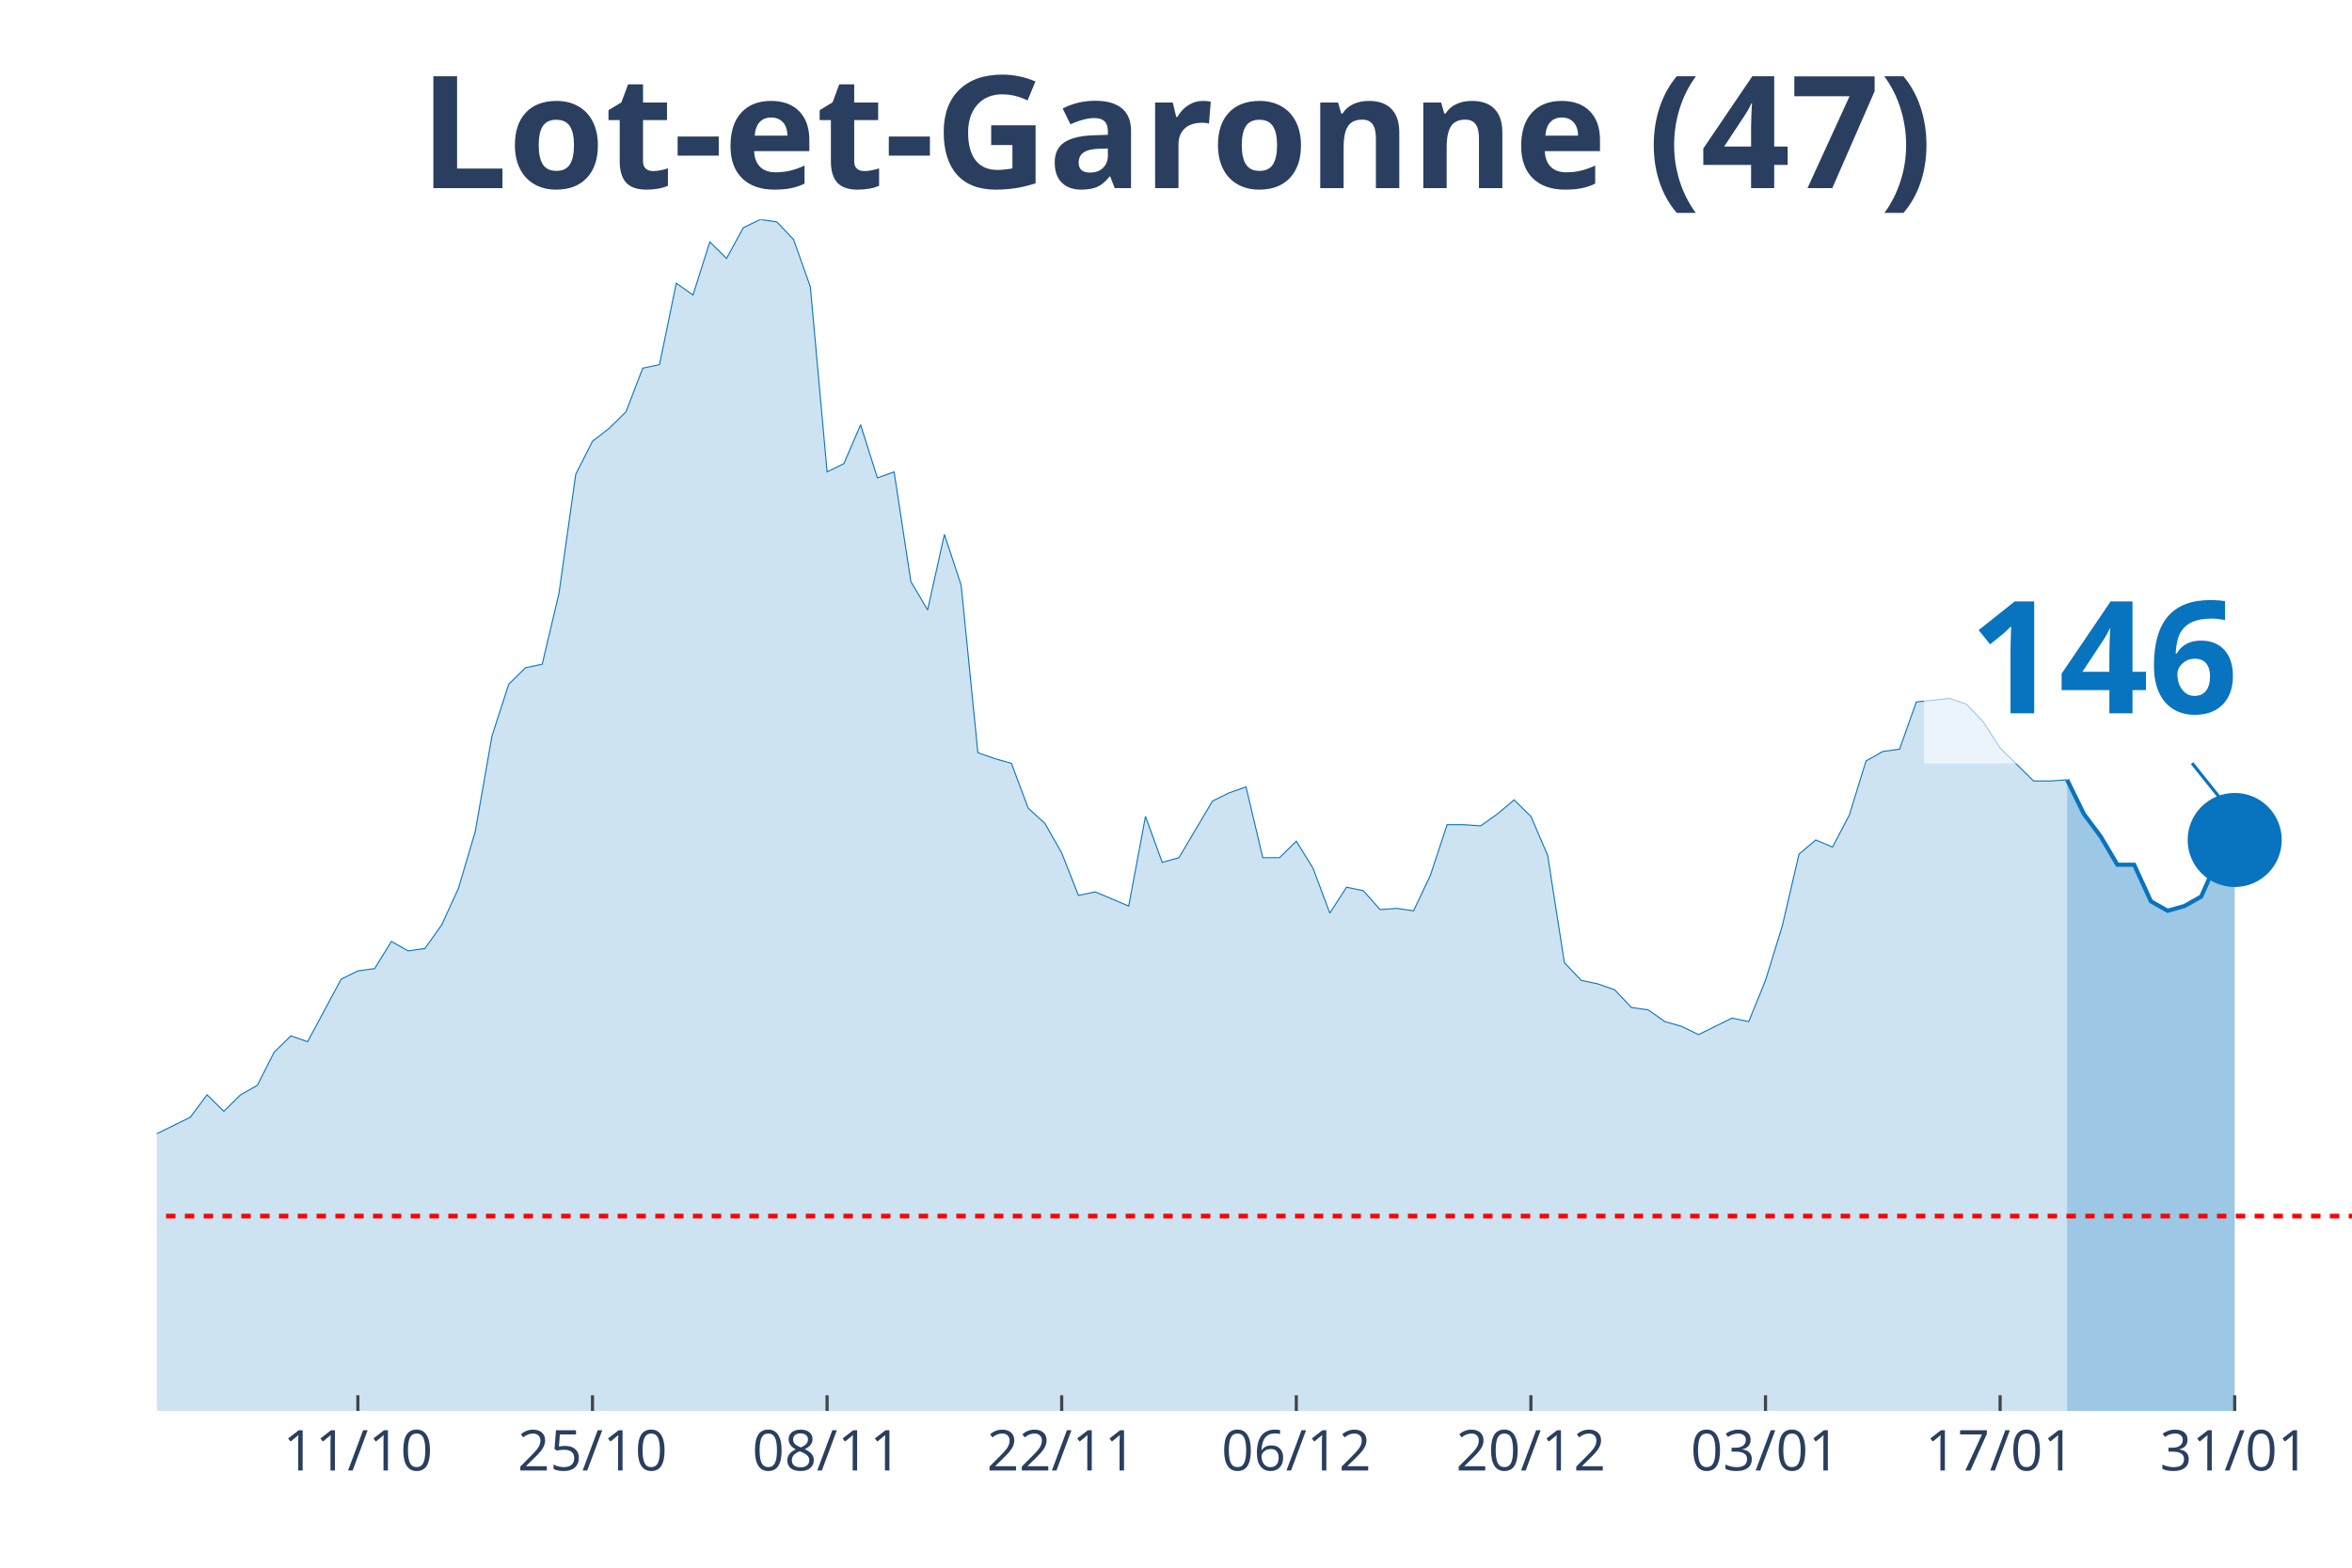
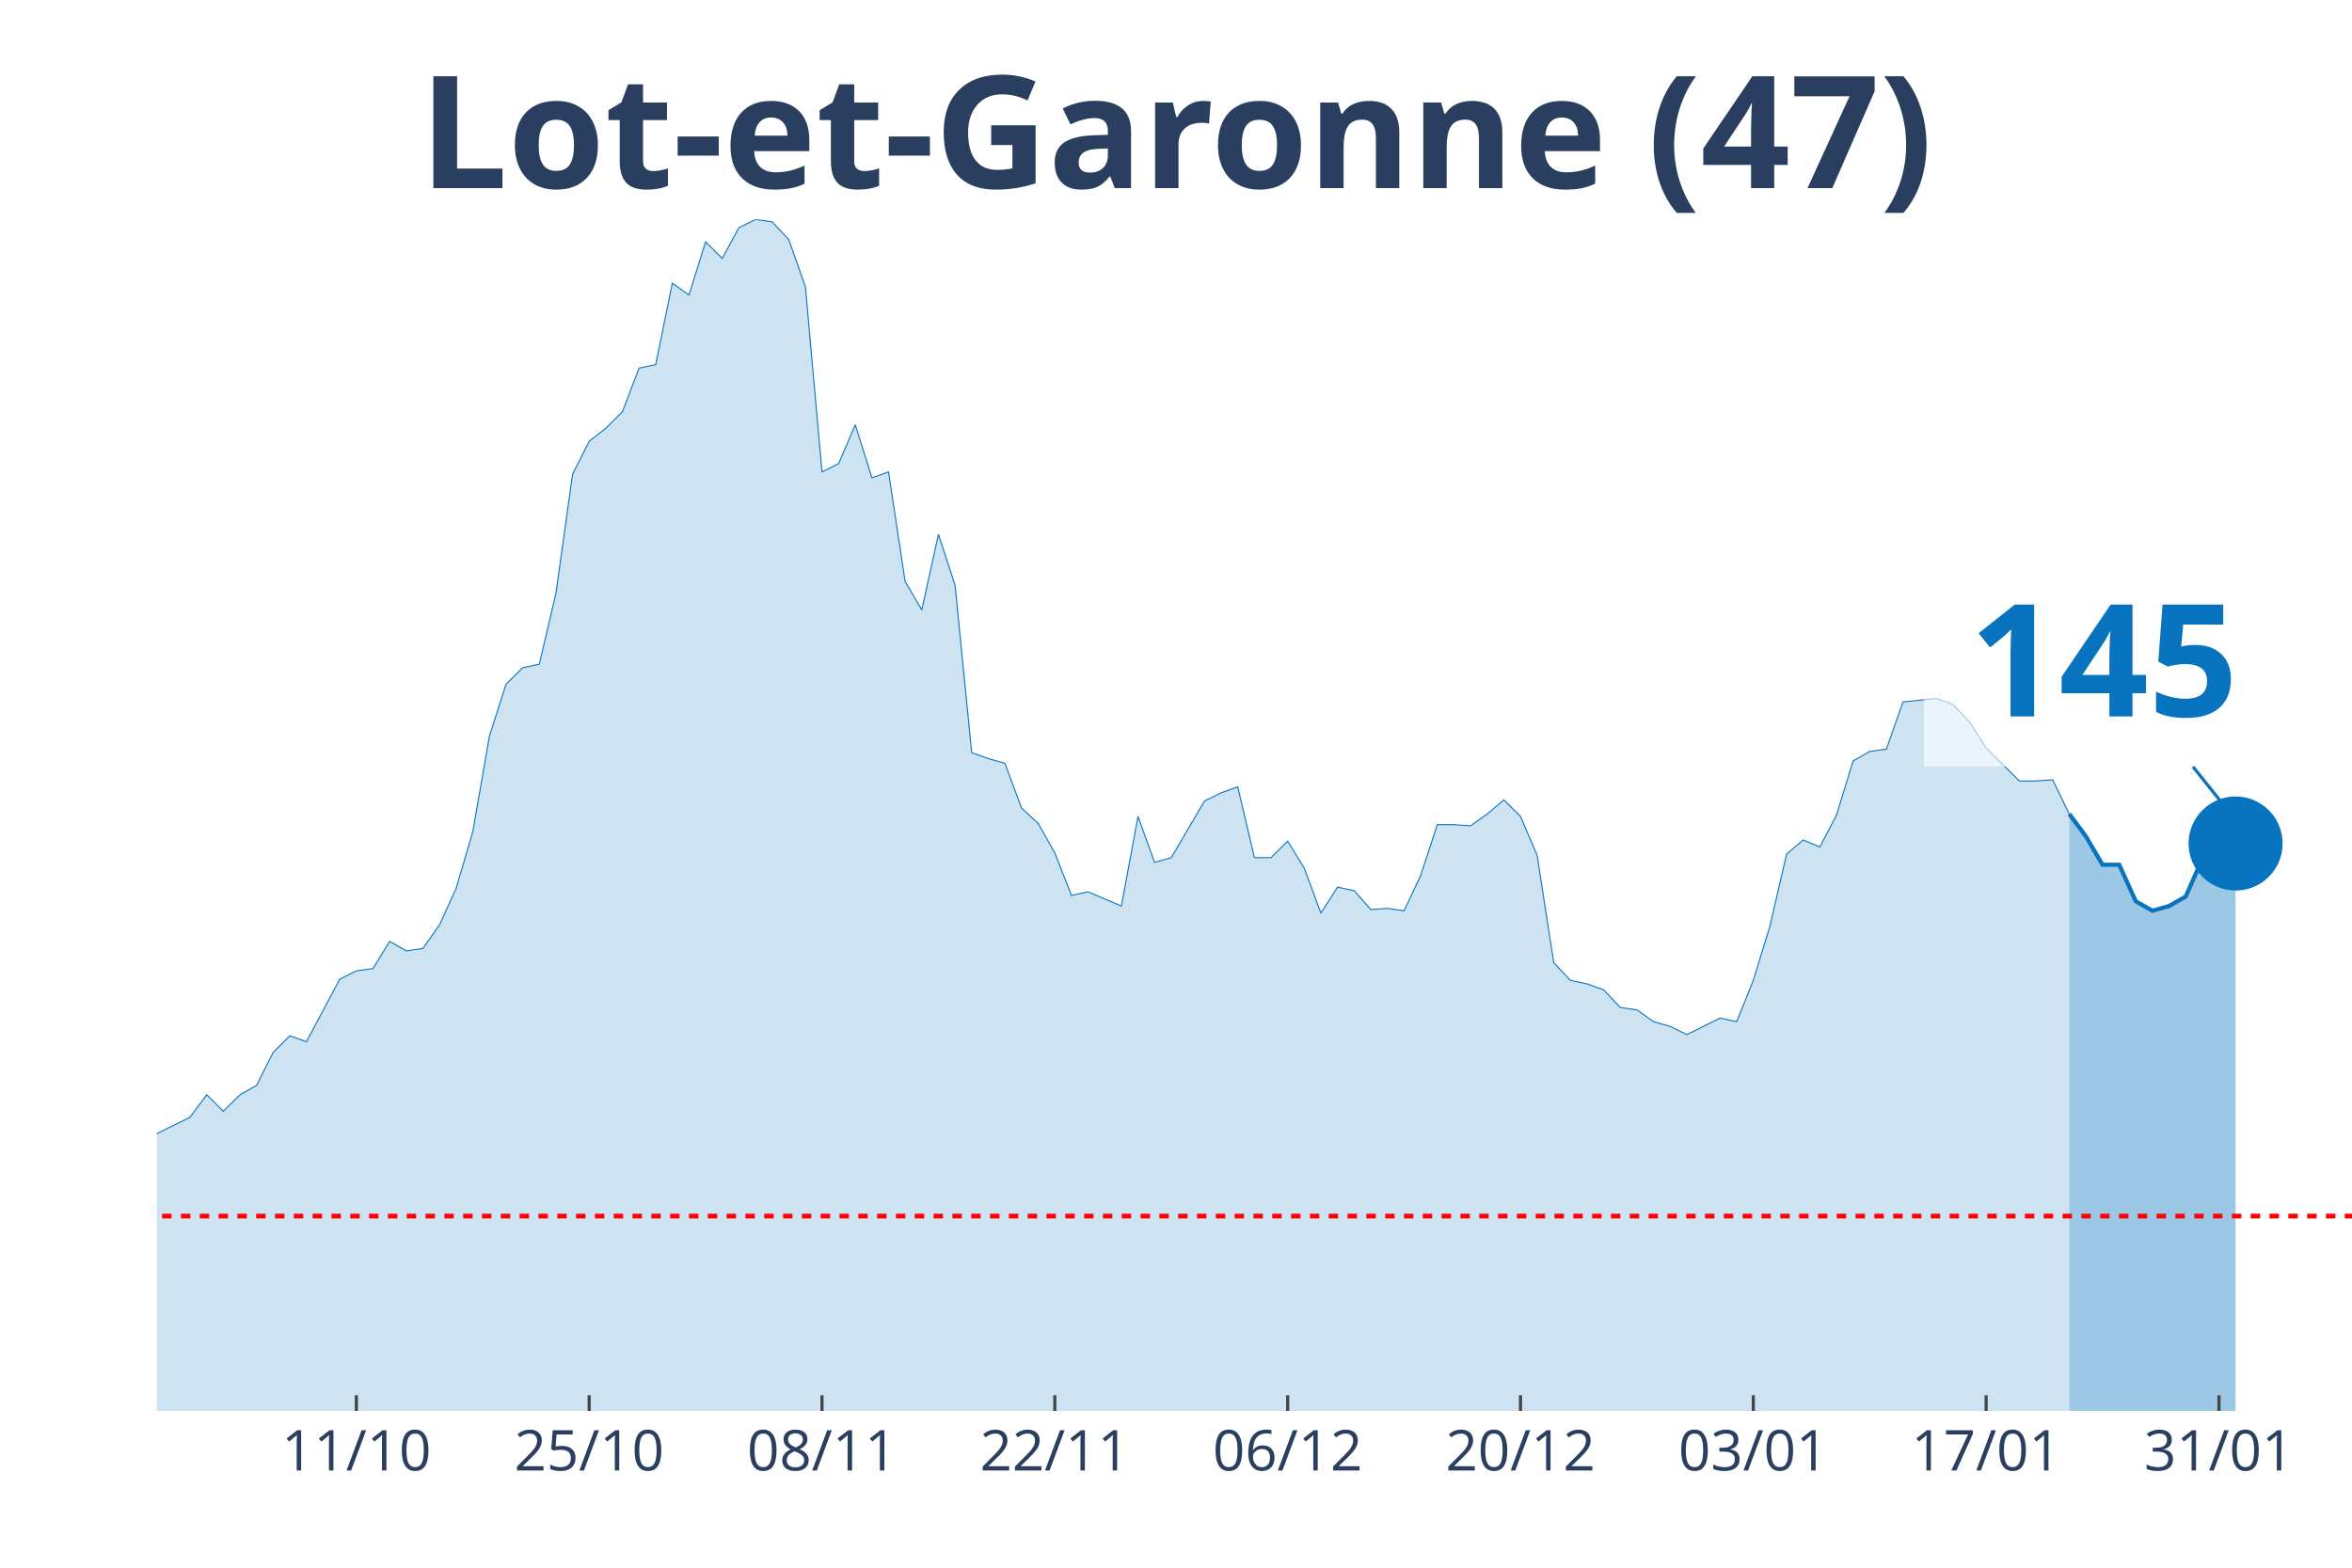
<svg xmlns="http://www.w3.org/2000/svg" class="main-svg" width="1125" height="750" style="" viewBox="0 0 750 500">
  <rect x="0" y="0" width="750" height="500" style="fill: rgb(0, 0, 0); fill-opacity: 0;" />
-   <defs id="defs-31386a">
+   <defs id="defs-e74cc4">
    <g class="clips">
-       <clipPath id="clip31386axyplot" class="plotclip">
+       <clipPath id="clipe74cc4xyplot" class="plotclip">
        <rect width="700" height="380" />
      </clipPath>
-       <clipPath class="axesclip" id="clip31386ax">
+       <clipPath class="axesclip" id="clipe74cc4x">
        <rect x="50" y="0" width="700" height="500" />
      </clipPath>
-       <clipPath class="axesclip" id="clip31386ay">
+       <clipPath class="axesclip" id="clipe74cc4y">
        <rect x="0" y="70" width="750" height="380" />
      </clipPath>
-       <clipPath class="axesclip" id="clip31386axy">
+       <clipPath class="axesclip" id="clipe74cc4xy">
        <rect x="50" y="70" width="700" height="380" />
      </clipPath>
    </g>
    <g class="gradients" />
  </defs>
  <g class="bglayer">
    <rect class="bg" x="50" y="70" width="700" height="380" style="fill: rgb(0, 0, 0); fill-opacity: 0; stroke-width: 0;" />
  </g>
  <g class="layer-below">
    <g class="imagelayer" />
    <g class="shapelayer" />
  </g>
  <g class="cartesianlayer">
    <g class="subplot xy">
      <g class="layer-subplot">
        <g class="shapelayer" />
        <g class="imagelayer" />
      </g>
      <g class="gridlayer">
        <g class="x">
-           <path class="xgrid crisp" transform="translate(114.12,0)" d="M0,70v380" style="stroke: rgb(255, 255, 255); stroke-opacity: 1; stroke-width: 1px;" />
-           <path class="xgrid crisp" transform="translate(188.93,0)" d="M0,70v380" style="stroke: rgb(255, 255, 255); stroke-opacity: 1; stroke-width: 1px;" />
-           <path class="xgrid crisp" transform="translate(263.74,0)" d="M0,70v380" style="stroke: rgb(255, 255, 255); stroke-opacity: 1; stroke-width: 1px;" />
-           <path class="xgrid crisp" transform="translate(338.55,0)" d="M0,70v380" style="stroke: rgb(255, 255, 255); stroke-opacity: 1; stroke-width: 1px;" />
-           <path class="xgrid crisp" transform="translate(413.36,0)" d="M0,70v380" style="stroke: rgb(255, 255, 255); stroke-opacity: 1; stroke-width: 1px;" />
-           <path class="xgrid crisp" transform="translate(488.17,0)" d="M0,70v380" style="stroke: rgb(255, 255, 255); stroke-opacity: 1; stroke-width: 1px;" />
-           <path class="xgrid crisp" transform="translate(562.98,0)" d="M0,70v380" style="stroke: rgb(255, 255, 255); stroke-opacity: 1; stroke-width: 1px;" />
-           <path class="xgrid crisp" transform="translate(637.79,0)" d="M0,70v380" style="stroke: rgb(255, 255, 255); stroke-opacity: 1; stroke-width: 1px;" />
-           <path class="xgrid crisp" transform="translate(712.6,0)" d="M0,70v380" style="stroke: rgb(255, 255, 255); stroke-opacity: 1; stroke-width: 1px;" />
+           <path class="xgrid crisp" transform="translate(113.64,0)" d="M0,70v380" style="stroke: rgb(255, 255, 255); stroke-opacity: 1; stroke-width: 1px;" />
+           <path class="xgrid crisp" transform="translate(187.88,0)" d="M0,70v380" style="stroke: rgb(255, 255, 255); stroke-opacity: 1; stroke-width: 1px;" />
+           <path class="xgrid crisp" transform="translate(262.12,0)" d="M0,70v380" style="stroke: rgb(255, 255, 255); stroke-opacity: 1; stroke-width: 1px;" />
+           <path class="xgrid crisp" transform="translate(336.36,0)" d="M0,70v380" style="stroke: rgb(255, 255, 255); stroke-opacity: 1; stroke-width: 1px;" />
+           <path class="xgrid crisp" transform="translate(410.61,0)" d="M0,70v380" style="stroke: rgb(255, 255, 255); stroke-opacity: 1; stroke-width: 1px;" />
+           <path class="xgrid crisp" transform="translate(484.85,0)" d="M0,70v380" style="stroke: rgb(255, 255, 255); stroke-opacity: 1; stroke-width: 1px;" />
+           <path class="xgrid crisp" transform="translate(559.09,0)" d="M0,70v380" style="stroke: rgb(255, 255, 255); stroke-opacity: 1; stroke-width: 1px;" />
+           <path class="xgrid crisp" transform="translate(633.33,0)" d="M0,70v380" style="stroke: rgb(255, 255, 255); stroke-opacity: 1; stroke-width: 1px;" />
+           <path class="xgrid crisp" transform="translate(707.58,0)" d="M0,70v380" style="stroke: rgb(255, 255, 255); stroke-opacity: 1; stroke-width: 1px;" />
        </g>
        <g class="y" />
      </g>
      <g class="zerolinelayer" />
      <path class="xlines-below" />
      <path class="ylines-below" />
      <g class="overlines-below" />
      <g class="xaxislayer-below" />
      <g class="yaxislayer-below" />
      <g class="overaxes-below" />
-       <g class="plot" transform="translate(50, 70)" clip-path="url('#clip31386axyplot')">
+       <g class="plot" transform="translate(50, 70)" clip-path="url('#clipe74cc4xyplot')">
        <g class="scatterlayer mlayer">
-           <g class="trace scatter trace73be1a" style="stroke-miterlimit: 2;">
+           <g class="trace scatter trace4ea1b5" style="stroke-miterlimit: 2;">
            <g class="fills">
              <g>
-                 <path class="js-fill" d="M609.16,380L-726.72,380L-726.72,377.74L-320.61,376.24L-315.27,374.73L-283.21,370.22L-277.86,370.59L-245.8,366.83L-240.46,361.56L-219.08,338.99L-213.74,338.61L-208.4,328.46L-203.05,325.07L-192.37,317.17L-187.02,319.43L-181.68,322.44L-176.34,320.55L-170.99,322.44L-165.65,318.3L-154.96,309.64L-149.62,299.86L-144.27,297.98L-138.93,299.86L-128.24,294.97L-122.9,296.85L-106.87,299.86L-101.53,299.49L-96.18,302.12L-90.84,309.27L-80.15,308.51L-74.81,312.28L-69.47,310.4L-64.12,311.52L-58.78,305.88L-53.44,296.1L-48.09,299.11L-42.75,298.73L-37.4,297.6L-32.06,299.86L-26.72,299.49L-21.37,300.24L-16.03,298.73L-10.69,295.72L-5.34,292.71L0,291.58L10.69,286.32L16.03,279.17L21.37,284.44L26.72,279.17L32.06,276.16L37.4,265.62L42.75,260.36L48.09,262.24L58.78,242.3L64.12,239.66L69.47,238.91L74.81,230.26L80.15,233.27L85.5,232.51L90.84,224.99L96.18,213.33L101.53,195.27L106.87,164.79L112.21,148.24L117.56,142.97L122.9,141.84L128.24,119.27L133.59,81.27L138.93,70.73L144.27,66.59L149.62,61.33L154.96,47.41L160.31,46.28L165.65,20.32L170.99,24.08L176.34,7.15L181.68,12.42L187.02,2.63L192.37,0L197.71,0.75L203.05,6.4L208.4,21.45L213.74,80.51L219.08,77.88L224.43,65.47L229.77,82.4L235.11,80.51L240.46,115.5L245.8,124.53L251.15,100.46L256.49,116.63L261.83,170.06L267.18,171.94L272.52,173.45L277.86,187.74L283.21,192.63L288.55,202.04L293.89,215.58L299.24,214.46L309.92,218.97L315.27,190.38L320.61,205.05L325.95,203.54L336.64,185.49L341.98,182.85L347.33,180.97L352.67,203.54L358.02,203.54L363.36,198.28L368.7,206.93L374.05,221.23L379.39,212.95L384.73,214.08L390.08,220.1L395.42,219.72L400.76,220.48L406.11,209.19L411.45,193.01L416.79,193.01L422.14,193.39L427.48,189.62L432.82,185.11L438.17,190.38L443.51,202.79L448.85,237.03L454.2,242.67L459.54,243.8L464.89,245.68L470.23,251.33L475.57,252.08L480.92,255.84L486.26,257.35L491.6,259.98L502.29,254.71L507.63,255.84L512.98,242.67L518.32,225.37L523.66,202.42L529.01,197.9L534.35,200.16L539.69,190L545.04,172.69L550.38,169.68L555.73,168.93L561.07,153.88L571.76,152.75L577.1,154.63L582.44,160.28L587.79,168.55L598.47,179.09L603.82,179.09L609.16,178.71" style="fill: rgb(8, 115, 191); fill-opacity: 0.2; stroke-width: 0;" />
+                 <path class="js-fill" d="M609.85,380L-721.21,380L-721.21,377.74L-318.18,376.24L-312.88,374.73L-281.06,370.22L-275.76,370.59L-243.94,366.83L-238.64,361.56L-217.42,338.99L-212.12,338.61L-206.82,328.46L-201.52,325.07L-190.91,317.17L-185.61,319.43L-180.3,322.44L-175,320.55L-169.7,322.44L-164.39,318.3L-153.79,309.64L-148.48,299.86L-143.18,297.98L-137.88,299.86L-127.27,294.97L-121.97,296.85L-106.06,299.86L-100.76,299.49L-95.45,302.12L-90.15,309.27L-79.55,308.51L-74.24,312.28L-68.94,310.4L-63.64,311.52L-58.33,305.88L-53.03,296.1L-47.73,299.11L-42.42,298.73L-37.12,297.6L-31.82,299.86L-26.52,299.49L-21.21,300.24L-15.91,298.73L-10.61,295.72L-5.3,292.71L0,291.58L10.61,286.32L15.91,279.17L21.21,284.44L26.52,279.17L31.82,276.16L37.12,265.62L42.42,260.36L47.73,262.24L58.33,242.3L63.64,239.66L68.94,238.91L74.24,230.26L79.55,233.27L84.85,232.51L90.15,224.99L95.45,213.33L100.76,195.27L106.06,164.79L111.36,148.24L116.67,142.97L121.97,141.84L127.27,119.27L132.58,81.27L137.88,70.73L143.18,66.59L148.48,61.33L153.79,47.41L159.09,46.28L164.39,20.32L169.7,24.08L175,7.15L180.3,12.42L185.61,2.63L190.91,0L196.21,0.75L201.52,6.4L206.82,21.45L212.12,80.51L217.42,77.88L222.73,65.47L228.03,82.4L233.33,80.51L238.64,115.5L243.94,124.53L249.24,100.46L254.55,116.63L259.85,170.06L265.15,171.94L270.45,173.45L275.76,187.74L281.06,192.63L286.36,202.04L291.67,215.58L296.97,214.46L307.58,218.97L312.88,190.38L318.18,205.05L323.48,203.54L334.09,185.49L339.39,182.85L344.7,180.97L350,203.54L355.3,203.54L360.61,198.28L365.91,206.93L371.21,221.23L376.52,212.95L381.82,214.08L387.12,220.1L392.42,219.72L397.73,220.48L403.03,209.19L408.33,193.01L413.64,193.01L418.94,193.39L424.24,189.62L429.55,185.11L434.85,190.38L440.15,202.79L445.45,237.03L450.76,242.67L456.06,243.8L461.36,245.68L466.67,251.33L471.97,252.08L477.27,255.84L482.58,257.35L487.88,259.98L498.48,254.71L503.79,255.84L509.09,242.67L514.39,225.37L519.7,202.42L525,197.9L530.3,200.16L535.61,190L540.91,172.69L546.21,169.68L551.52,168.93L556.82,153.88L567.42,152.75L572.73,154.63L578.03,160.28L583.33,168.55L593.94,179.09L599.24,179.09L604.55,178.71L609.85,189.62" style="fill: rgb(8, 115, 191); fill-opacity: 0.2; stroke-width: 0;" />
              </g>
            </g>
            <g class="errorbars" />
            <g class="lines">
-               <path class="js-line" d="M-726.72,377.74L-320.61,376.24L-315.27,374.73L-283.21,370.22L-277.86,370.59L-245.8,366.83L-240.46,361.56L-219.08,338.99L-213.74,338.61L-208.4,328.46L-203.05,325.07L-192.37,317.17L-187.02,319.43L-181.68,322.44L-176.34,320.55L-170.99,322.44L-165.65,318.3L-154.96,309.64L-149.62,299.86L-144.27,297.98L-138.93,299.86L-128.24,294.97L-122.9,296.85L-106.87,299.86L-101.53,299.49L-96.18,302.12L-90.84,309.27L-80.15,308.51L-74.81,312.28L-69.47,310.4L-64.12,311.52L-58.78,305.88L-53.44,296.1L-48.09,299.11L-42.75,298.73L-37.4,297.6L-32.06,299.86L-26.72,299.49L-21.37,300.24L-16.03,298.73L-10.69,295.72L-5.34,292.71L0,291.58L10.69,286.32L16.03,279.17L21.37,284.44L26.72,279.17L32.06,276.16L37.4,265.62L42.75,260.36L48.09,262.24L58.78,242.3L64.12,239.66L69.47,238.91L74.81,230.26L80.15,233.27L85.5,232.51L90.84,224.99L96.18,213.33L101.53,195.27L106.87,164.79L112.21,148.24L117.56,142.97L122.9,141.84L128.24,119.27L133.59,81.27L138.93,70.73L144.27,66.59L149.62,61.33L154.96,47.41L160.31,46.28L165.65,20.32L170.99,24.08L176.34,7.15L181.68,12.42L187.02,2.63L192.37,0L197.71,0.75L203.05,6.4L208.4,21.45L213.74,80.51L219.08,77.88L224.43,65.47L229.77,82.4L235.11,80.51L240.46,115.5L245.8,124.53L251.15,100.46L256.49,116.63L261.83,170.06L267.18,171.94L272.52,173.45L277.86,187.74L283.21,192.63L288.55,202.04L293.89,215.58L299.24,214.46L309.92,218.97L315.27,190.38L320.61,205.05L325.95,203.54L336.64,185.49L341.98,182.85L347.33,180.97L352.67,203.54L358.02,203.54L363.36,198.28L368.7,206.93L374.05,221.23L379.39,212.95L384.73,214.08L390.08,220.1L395.42,219.72L400.76,220.48L406.11,209.19L411.45,193.01L416.79,193.01L422.14,193.39L427.48,189.62L432.82,185.11L438.17,190.38L443.51,202.79L448.85,237.03L454.2,242.67L459.54,243.8L464.89,245.68L470.23,251.33L475.57,252.08L480.92,255.84L486.26,257.35L491.6,259.98L502.29,254.71L507.63,255.84L512.98,242.67L518.32,225.37L523.66,202.42L529.01,197.9L534.35,200.16L539.69,190L545.04,172.69L550.38,169.68L555.73,168.93L561.07,153.88L571.76,152.75L577.1,154.63L582.44,160.28L587.79,168.55L598.47,179.09L603.82,179.09L609.16,178.71" style="vector-effect: non-scaling-stroke; fill: none; stroke: rgb(8, 115, 191); stroke-opacity: 1; stroke-width: 0.5px; opacity: 1;" />
+               <path class="js-line" d="M-721.21,377.74L-318.18,376.24L-312.88,374.73L-281.06,370.22L-275.76,370.59L-243.94,366.83L-238.64,361.56L-217.42,338.99L-212.12,338.61L-206.82,328.46L-201.52,325.07L-190.91,317.17L-185.61,319.43L-180.3,322.44L-175,320.55L-169.7,322.44L-164.39,318.3L-153.79,309.64L-148.48,299.86L-143.18,297.98L-137.88,299.86L-127.27,294.97L-121.97,296.85L-106.06,299.86L-100.76,299.49L-95.45,302.12L-90.15,309.27L-79.55,308.51L-74.24,312.28L-68.94,310.4L-63.64,311.52L-58.33,305.88L-53.03,296.1L-47.73,299.11L-42.42,298.73L-37.12,297.6L-31.82,299.86L-26.52,299.49L-21.21,300.24L-15.91,298.73L-10.61,295.72L-5.3,292.71L0,291.58L10.61,286.32L15.91,279.17L21.21,284.44L26.52,279.17L31.82,276.16L37.12,265.62L42.42,260.36L47.73,262.24L58.33,242.3L63.64,239.66L68.94,238.91L74.24,230.26L79.55,233.27L84.85,232.51L90.15,224.99L95.45,213.33L100.76,195.27L106.06,164.79L111.36,148.24L116.67,142.97L121.97,141.84L127.27,119.27L132.58,81.27L137.88,70.73L143.18,66.59L148.48,61.33L153.79,47.41L159.09,46.28L164.39,20.32L169.7,24.08L175,7.15L180.3,12.42L185.61,2.63L190.91,0L196.21,0.75L201.52,6.4L206.82,21.45L212.12,80.51L217.42,77.88L222.73,65.47L228.03,82.4L233.33,80.51L238.64,115.5L243.94,124.53L249.24,100.46L254.55,116.63L259.85,170.06L265.15,171.94L270.45,173.45L275.76,187.74L281.06,192.63L286.36,202.04L291.67,215.58L296.97,214.46L307.58,218.97L312.88,190.38L318.18,205.05L323.48,203.54L334.09,185.49L339.39,182.85L344.7,180.97L350,203.54L355.3,203.54L360.61,198.28L365.91,206.93L371.21,221.23L376.52,212.95L381.82,214.08L387.12,220.1L392.42,219.72L397.73,220.48L403.03,209.19L408.33,193.01L413.64,193.01L418.94,193.39L424.24,189.62L429.55,185.11L434.85,190.38L440.15,202.79L445.45,237.03L450.76,242.67L456.06,243.8L461.36,245.68L466.67,251.33L471.97,252.08L477.27,255.84L482.58,257.35L487.88,259.98L498.48,254.71L503.79,255.84L509.09,242.67L514.39,225.37L519.7,202.42L525,197.9L530.3,200.16L535.61,190L540.91,172.69L546.21,169.68L551.52,168.93L556.82,153.88L567.42,152.75L572.73,154.63L578.03,160.28L583.33,168.55L593.94,179.09L599.24,179.09L604.55,178.71L609.85,189.62" style="vector-effect: non-scaling-stroke; fill: none; stroke: rgb(8, 115, 191); stroke-opacity: 1; stroke-width: 0.5px; opacity: 1;" />
            </g>
            <g class="points" />
            <g class="text" />
          </g>
-           <g class="trace scatter traceca59bc" style="stroke-miterlimit: 2;">
+           <g class="trace scatter traceef11df" style="stroke-miterlimit: 2;">
            <g class="fills">
              <g>
-                 <path class="js-fill" d="M662.6,380L609.16,380L609.16,178.71L614.5,189.62L619.85,196.77L625.19,205.8L630.53,205.8L635.88,217.47L641.22,220.48L646.56,218.97L651.91,215.96L657.25,203.92L662.6,197.9" style="fill: rgb(8, 115, 191); fill-opacity: 0.4; stroke-width: 0;" />
+                 <path class="js-fill" d="M662.88,380L609.85,380L609.85,189.62L615.15,196.77L620.45,205.8L625.76,205.8L631.06,217.47L636.36,220.48L641.67,218.97L646.97,215.96L652.27,203.92L657.58,197.9L662.88,199.03" style="fill: rgb(8, 115, 191); fill-opacity: 0.4; stroke-width: 0;" />
              </g>
            </g>
            <g class="errorbars" />
            <g class="lines">
-               <path class="js-line" d="M609.16,178.71L614.5,189.62L619.85,196.77L625.19,205.8L630.53,205.8L635.88,217.47L641.22,220.48L646.56,218.97L651.91,215.96L657.25,203.92L662.6,197.9" style="vector-effect: non-scaling-stroke; fill: none; stroke: rgb(8, 115, 191); stroke-opacity: 1; stroke-width: 2px; opacity: 1;" />
+               <path class="js-line" d="M609.85,189.62L615.15,196.77L620.45,205.8L625.76,205.8L631.06,217.47L636.36,220.48L641.67,218.97L646.97,215.96L652.27,203.92L657.58,197.9L662.88,199.03" style="vector-effect: non-scaling-stroke; fill: none; stroke: rgb(8, 115, 191); stroke-opacity: 1; stroke-width: 2px; opacity: 1;" />
            </g>
            <g class="points" />
            <g class="text" />
          </g>
-           <g class="trace scatter trace9166b9" style="stroke-miterlimit: 2; opacity: 1;">
+           <g class="trace scatter traceb3d47d" style="stroke-miterlimit: 2; opacity: 1;">
            <g class="fills" />
            <g class="errorbars" />
            <g class="lines" />
            <g class="points">
-               <path class="point" transform="translate(662.6,197.9)" d="M15,0A15,15 0 1,1 0,-15A15,15 0 0,1 15,0Z" style="opacity: 1; stroke-width: 0px; fill: rgb(8, 115, 191); fill-opacity: 1;" />
+               <path class="point" transform="translate(662.88,199.03)" d="M15,0A15,15 0 1,1 0,-15A15,15 0 0,1 15,0Z" style="opacity: 1; stroke-width: 0px; fill: rgb(8, 115, 191); fill-opacity: 1;" />
            </g>
            <g class="text" />
          </g>
        </g>
      </g>
      <g class="overplot" />
      <path class="xlines-above crisp" style="fill: none; stroke-width: 1px; stroke: rgb(0, 0, 0); stroke-opacity: 0;" d="" />
      <path class="ylines-above crisp" style="fill: none;" d="M0,0" />
      <g class="overlines-above" />
      <g class="xaxislayer-above">
-         <path class="xtick ticks crisp" d="M0,450v-5" transform="translate(114.12,0)" style="stroke: rgb(68, 68, 68); stroke-opacity: 1; stroke-width: 1px;" />
-         <path class="xtick ticks crisp" d="M0,450v-5" transform="translate(188.93,0)" style="stroke: rgb(68, 68, 68); stroke-opacity: 1; stroke-width: 1px;" />
-         <path class="xtick ticks crisp" d="M0,450v-5" transform="translate(263.74,0)" style="stroke: rgb(68, 68, 68); stroke-opacity: 1; stroke-width: 1px;" />
-         <path class="xtick ticks crisp" d="M0,450v-5" transform="translate(338.55,0)" style="stroke: rgb(68, 68, 68); stroke-opacity: 1; stroke-width: 1px;" />
-         <path class="xtick ticks crisp" d="M0,450v-5" transform="translate(413.36,0)" style="stroke: rgb(68, 68, 68); stroke-opacity: 1; stroke-width: 1px;" />
-         <path class="xtick ticks crisp" d="M0,450v-5" transform="translate(488.17,0)" style="stroke: rgb(68, 68, 68); stroke-opacity: 1; stroke-width: 1px;" />
-         <path class="xtick ticks crisp" d="M0,450v-5" transform="translate(562.98,0)" style="stroke: rgb(68, 68, 68); stroke-opacity: 1; stroke-width: 1px;" />
-         <path class="xtick ticks crisp" d="M0,450v-5" transform="translate(637.79,0)" style="stroke: rgb(68, 68, 68); stroke-opacity: 1; stroke-width: 1px;" />
-         <path class="xtick ticks crisp" d="M0,450v-5" transform="translate(712.6,0)" style="stroke: rgb(68, 68, 68); stroke-opacity: 1; stroke-width: 1px;" />
+         <path class="xtick ticks crisp" d="M0,450v-5" transform="translate(113.64,0)" style="stroke: rgb(68, 68, 68); stroke-opacity: 1; stroke-width: 1px;" />
+         <path class="xtick ticks crisp" d="M0,450v-5" transform="translate(187.88,0)" style="stroke: rgb(68, 68, 68); stroke-opacity: 1; stroke-width: 1px;" />
+         <path class="xtick ticks crisp" d="M0,450v-5" transform="translate(262.12,0)" style="stroke: rgb(68, 68, 68); stroke-opacity: 1; stroke-width: 1px;" />
+         <path class="xtick ticks crisp" d="M0,450v-5" transform="translate(336.36,0)" style="stroke: rgb(68, 68, 68); stroke-opacity: 1; stroke-width: 1px;" />
+         <path class="xtick ticks crisp" d="M0,450v-5" transform="translate(410.61,0)" style="stroke: rgb(68, 68, 68); stroke-opacity: 1; stroke-width: 1px;" />
+         <path class="xtick ticks crisp" d="M0,450v-5" transform="translate(484.85,0)" style="stroke: rgb(68, 68, 68); stroke-opacity: 1; stroke-width: 1px;" />
+         <path class="xtick ticks crisp" d="M0,450v-5" transform="translate(559.09,0)" style="stroke: rgb(68, 68, 68); stroke-opacity: 1; stroke-width: 1px;" />
+         <path class="xtick ticks crisp" d="M0,450v-5" transform="translate(633.33,0)" style="stroke: rgb(68, 68, 68); stroke-opacity: 1; stroke-width: 1px;" />
+         <path class="xtick ticks crisp" d="M0,450v-5" transform="translate(707.58,0)" style="stroke: rgb(68, 68, 68); stroke-opacity: 1; stroke-width: 1px;" />
        <g class="xtick">
-           <text text-anchor="middle" x="0" y="469" transform="translate(114.12,0)" style="font-family: 'Open Sans', verdana, arial, sans-serif; font-size: 18px; fill: rgb(42, 63, 95); fill-opacity: 1; white-space: pre;">11/10</text>
+           <text text-anchor="middle" x="0" y="469" transform="translate(113.64,0)" style="font-family: 'Open Sans', verdana, arial, sans-serif; font-size: 18px; fill: rgb(42, 63, 95); fill-opacity: 1; white-space: pre;">11/10</text>
        </g>
        <g class="xtick">
-           <text text-anchor="middle" x="0" y="469" transform="translate(188.93,0)" style="font-family: 'Open Sans', verdana, arial, sans-serif; font-size: 18px; fill: rgb(42, 63, 95); fill-opacity: 1; white-space: pre;">25/10</text>
+           <text text-anchor="middle" x="0" y="469" transform="translate(187.88,0)" style="font-family: 'Open Sans', verdana, arial, sans-serif; font-size: 18px; fill: rgb(42, 63, 95); fill-opacity: 1; white-space: pre;">25/10</text>
        </g>
        <g class="xtick">
-           <text text-anchor="middle" x="0" y="469" transform="translate(263.74,0)" style="font-family: 'Open Sans', verdana, arial, sans-serif; font-size: 18px; fill: rgb(42, 63, 95); fill-opacity: 1; white-space: pre;">08/11</text>
+           <text text-anchor="middle" x="0" y="469" transform="translate(262.12,0)" style="font-family: 'Open Sans', verdana, arial, sans-serif; font-size: 18px; fill: rgb(42, 63, 95); fill-opacity: 1; white-space: pre;">08/11</text>
        </g>
        <g class="xtick">
-           <text text-anchor="middle" x="0" y="469" transform="translate(338.55,0)" style="font-family: 'Open Sans', verdana, arial, sans-serif; font-size: 18px; fill: rgb(42, 63, 95); fill-opacity: 1; white-space: pre;">22/11</text>
+           <text text-anchor="middle" x="0" y="469" transform="translate(336.36,0)" style="font-family: 'Open Sans', verdana, arial, sans-serif; font-size: 18px; fill: rgb(42, 63, 95); fill-opacity: 1; white-space: pre;">22/11</text>
        </g>
        <g class="xtick">
-           <text text-anchor="middle" x="0" y="469" transform="translate(413.36,0)" style="font-family: 'Open Sans', verdana, arial, sans-serif; font-size: 18px; fill: rgb(42, 63, 95); fill-opacity: 1; white-space: pre;">06/12</text>
+           <text text-anchor="middle" x="0" y="469" transform="translate(410.61,0)" style="font-family: 'Open Sans', verdana, arial, sans-serif; font-size: 18px; fill: rgb(42, 63, 95); fill-opacity: 1; white-space: pre;">06/12</text>
        </g>
        <g class="xtick">
-           <text text-anchor="middle" x="0" y="469" transform="translate(488.17,0)" style="font-family: 'Open Sans', verdana, arial, sans-serif; font-size: 18px; fill: rgb(42, 63, 95); fill-opacity: 1; white-space: pre;">20/12</text>
+           <text text-anchor="middle" x="0" y="469" transform="translate(484.85,0)" style="font-family: 'Open Sans', verdana, arial, sans-serif; font-size: 18px; fill: rgb(42, 63, 95); fill-opacity: 1; white-space: pre;">20/12</text>
        </g>
        <g class="xtick">
-           <text text-anchor="middle" x="0" y="469" transform="translate(562.98,0)" style="font-family: 'Open Sans', verdana, arial, sans-serif; font-size: 18px; fill: rgb(42, 63, 95); fill-opacity: 1; white-space: pre;">03/01</text>
+           <text text-anchor="middle" x="0" y="469" transform="translate(559.09,0)" style="font-family: 'Open Sans', verdana, arial, sans-serif; font-size: 18px; fill: rgb(42, 63, 95); fill-opacity: 1; white-space: pre;">03/01</text>
        </g>
        <g class="xtick">
-           <text text-anchor="middle" x="0" y="469" transform="translate(637.79,0)" style="font-family: 'Open Sans', verdana, arial, sans-serif; font-size: 18px; fill: rgb(42, 63, 95); fill-opacity: 1; white-space: pre;">17/01</text>
+           <text text-anchor="middle" x="0" y="469" transform="translate(633.33,0)" style="font-family: 'Open Sans', verdana, arial, sans-serif; font-size: 18px; fill: rgb(42, 63, 95); fill-opacity: 1; white-space: pre;">17/01</text>
        </g>
        <g class="xtick">
-           <text text-anchor="middle" x="0" y="469" transform="translate(712.6,0)" style="font-family: 'Open Sans', verdana, arial, sans-serif; font-size: 18px; fill: rgb(42, 63, 95); fill-opacity: 1; white-space: pre;">31/01</text>
+           <text text-anchor="middle" x="0" y="469" transform="translate(707.58,0)" style="font-family: 'Open Sans', verdana, arial, sans-serif; font-size: 18px; fill: rgb(42, 63, 95); fill-opacity: 1; white-space: pre;">31/01</text>
        </g>
      </g>
      <g class="yaxislayer-above" />
      <g class="overaxes-above" />
    </g>
  </g>
  <g class="polarlayer" />
  <g class="ternarylayer" />
  <g class="geolayer" />
  <g class="funnelarealayer" />
  <g class="pielayer" />
  <g class="treemaplayer" />
  <g class="sunburstlayer" />
  <g class="glimages" />
-   <defs id="topdefs-31386a">
+   <defs id="topdefs-e74cc4">
    <g class="clips" />
  </defs>
  <g class="layer-above">
    <g class="imagelayer" />
    <g class="shapelayer">
-       <path data-index="0" fill-rule="evenodd" d="M-2953.05,387.86L953.05,387.86" clip-path="url('#clip31386axy')" style="opacity: 1; stroke: rgb(255, 0, 0); stroke-opacity: 1; fill: rgb(0, 0, 0); fill-opacity: 0; stroke-dasharray: 3px, 3px; stroke-width: 1.5px;" />
+       <path data-index="0" fill-rule="evenodd" d="M-2930.3,387.86L946.21,387.86" clip-path="url('#clipe74cc4xy')" style="opacity: 1; stroke: rgb(255, 0, 0); stroke-opacity: 1; fill: rgb(0, 0, 0); fill-opacity: 0; stroke-dasharray: 3px, 3px; stroke-width: 1.5px;" />
    </g>
  </g>
  <g class="infolayer">
    <g class="g-gtitle">
      <text class="gtitle" x="375" y="25" text-anchor="middle" dy="0.7em" style="font-family: 'Open Sans', verdana, arial, sans-serif; font-size: 50px; fill: rgb(42, 63, 95); opacity: 1; font-weight: normal; white-space: pre;">
        <tspan style="font-weight:bold">Lot-et-Garonne (47)</tspan>
      </text>
    </g>
    <g class="g-xtitle" />
    <g class="annotation" data-index="0" style="opacity: 1;">
-       <g class="annotation-text-g" transform="rotate(0,670.6,207.9)">
-         <g class="cursor-pointer" transform="translate(613, 172)">
+       <g class="annotation-text-g" transform="rotate(0,670.88,209.03)">
+         <g class="cursor-pointer" transform="translate(613, 173)">
          <rect class="bg" x="0.5" y="0.5" width="115" height="71" style="stroke-width: 1px; stroke: rgb(0, 0, 0); stroke-opacity: 0; fill: rgb(255, 255, 255); fill-opacity: 0.6;" />
          <text class="annotation-text" text-anchor="middle" x="57.812" y="55.5" style="font-family: 'Open Sans', verdana, arial, sans-serif; font-size: 50px; fill: rgb(8, 115, 191); fill-opacity: 1; white-space: pre;">
-             <tspan style="font-weight:bold">146 </tspan>
+             <tspan style="font-weight:bold">145 </tspan>
          </text>
        </g>
      </g>
      <g class="annotation-arrow-g" style="opacity: 1;">
-         <path d="M699,243.4L710.6,257.9" style="stroke-width: 1px; stroke: rgb(8, 115, 191); stroke-opacity: 1; stroke-dasharray: 0px, 0px, 18.569px, 18.569px;" />
+         <path d="M699.28,244.53L710.88,259.03" style="stroke-width: 1px; stroke: rgb(8, 115, 191); stroke-opacity: 1; stroke-dasharray: 0px, 0px, 18.569px, 18.569px;" />
      </g>
    </g>
  </g>
</svg>
